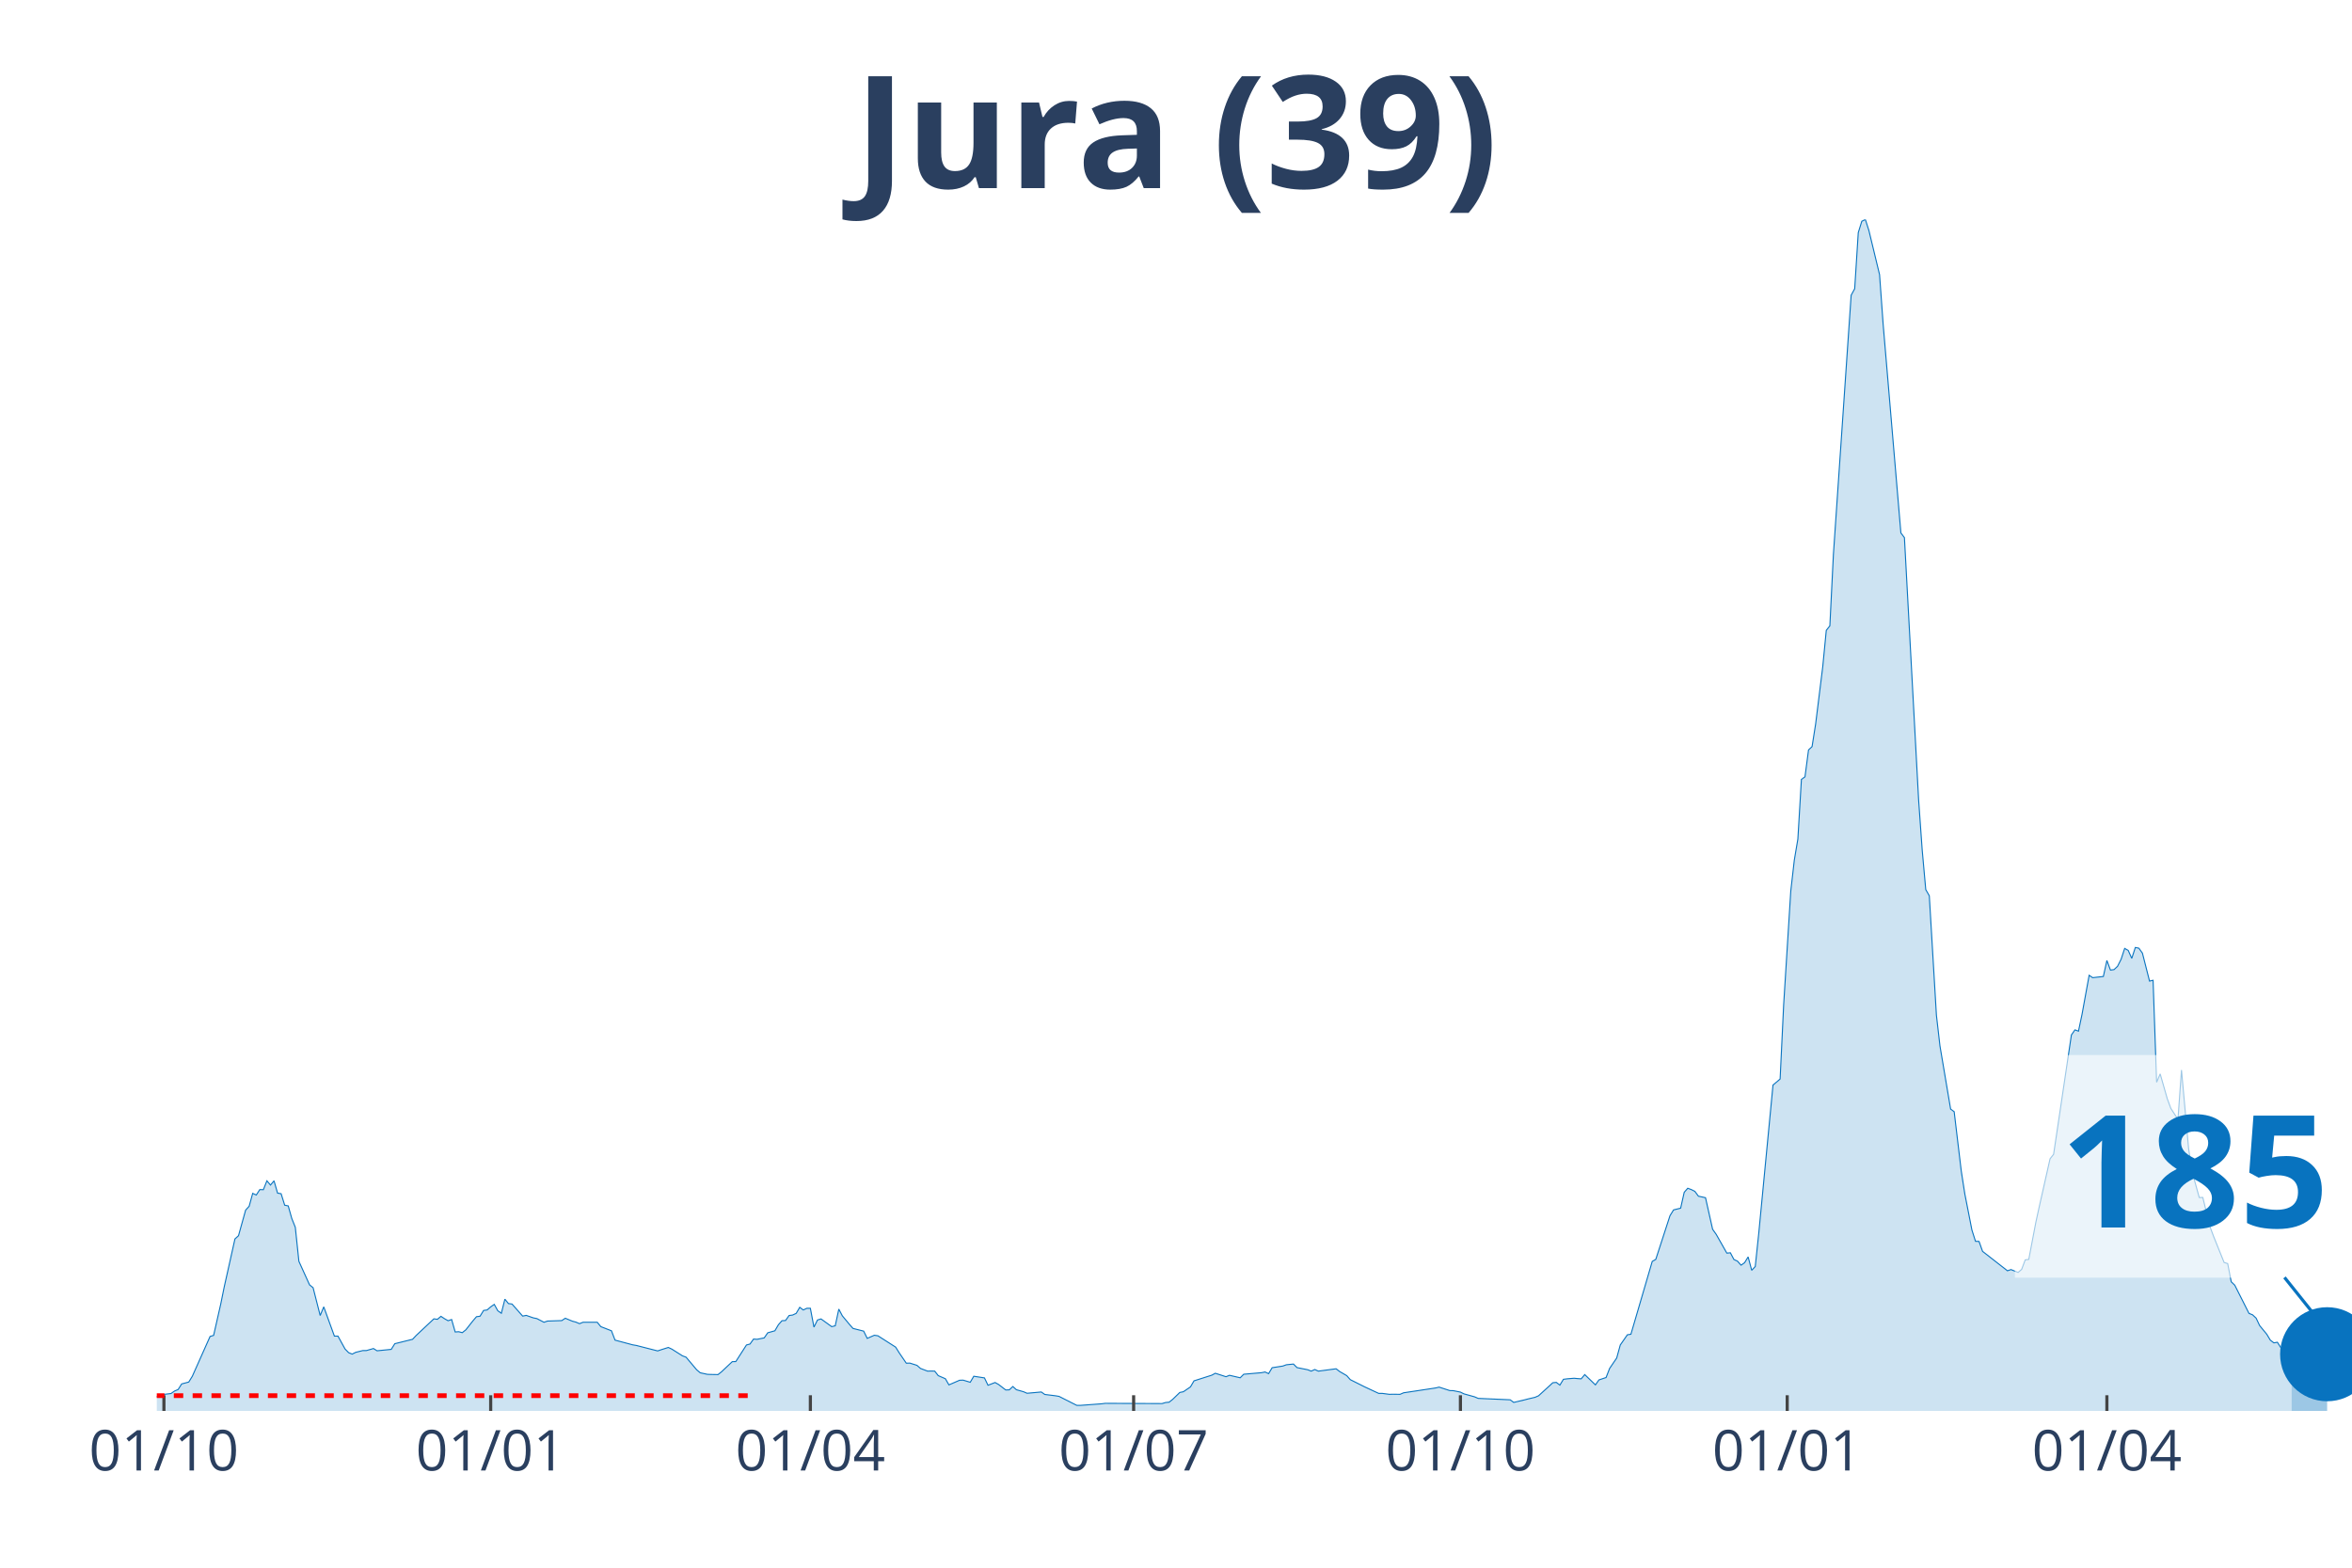
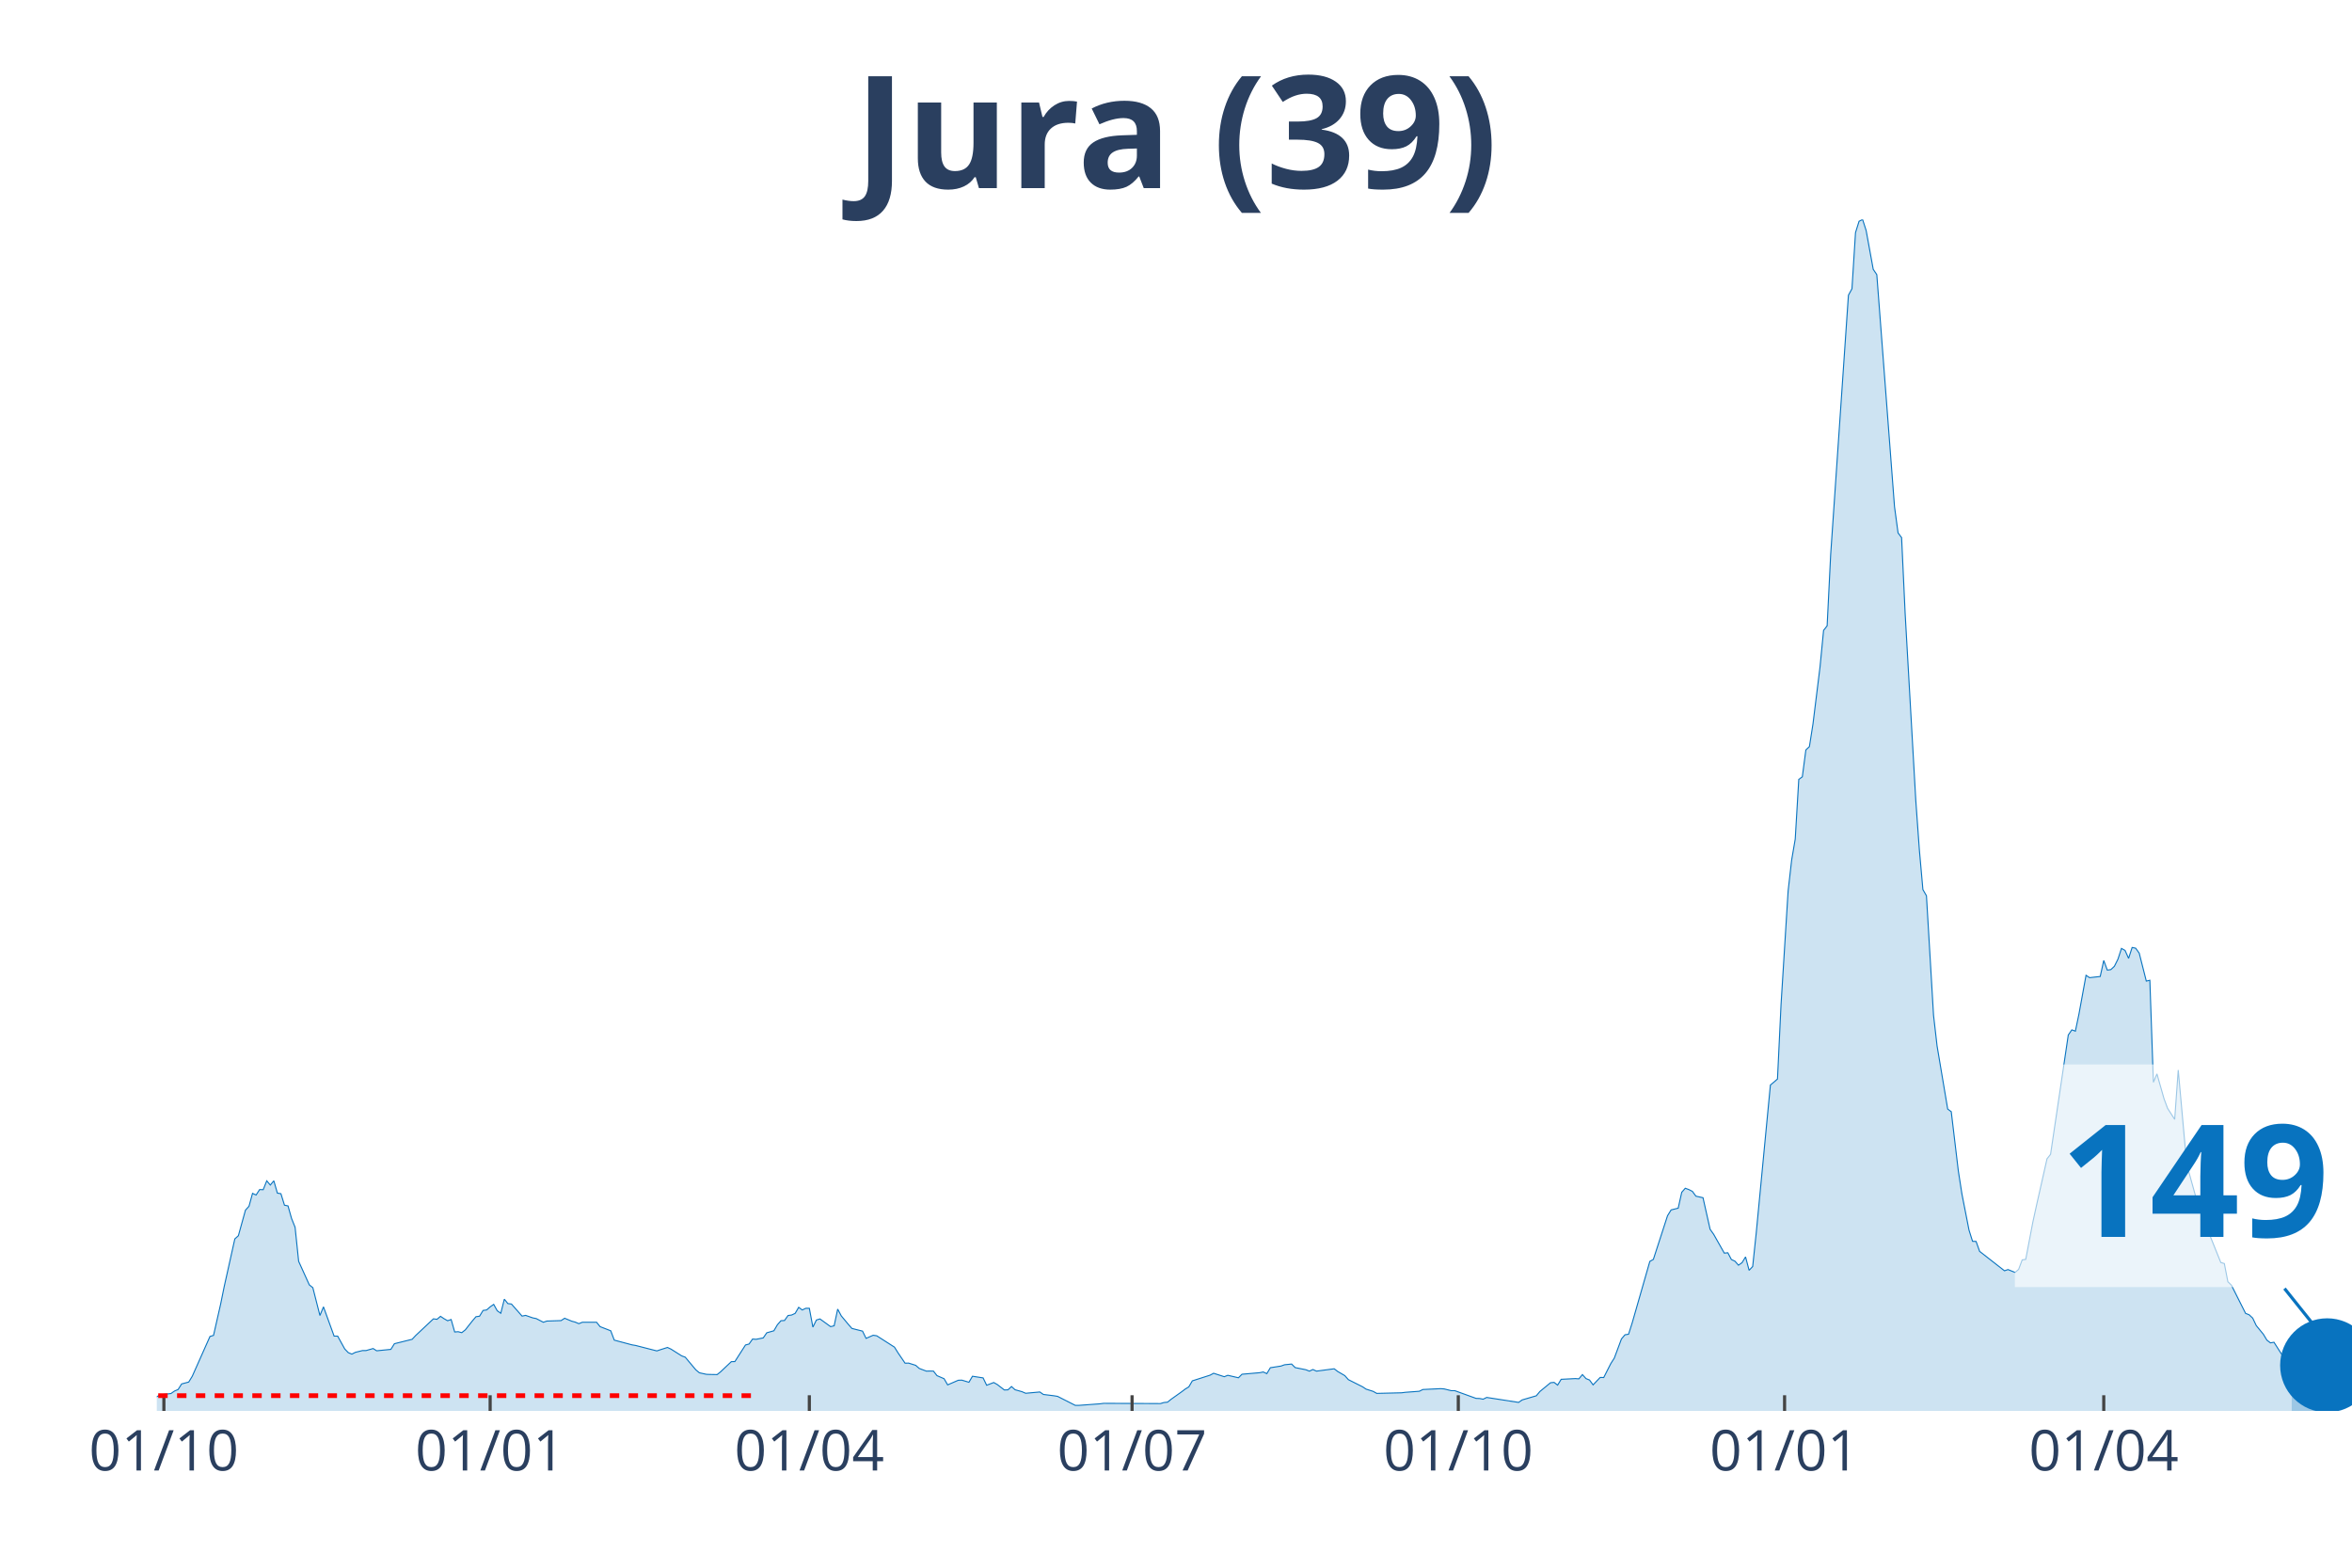
<svg xmlns="http://www.w3.org/2000/svg" class="main-svg" width="1125" height="750" style="" viewBox="0 0 750 500">
  <rect x="0" y="0" width="750" height="500" style="fill: rgb(0, 0, 0); fill-opacity: 0;" />
-   <defs id="defs-bd6947">
+   <defs id="defs-961038">
    <g class="clips">
-       <clipPath id="clipbd6947xyplot" class="plotclip">
+       <clipPath id="clip961038xyplot" class="plotclip">
        <rect width="700" height="380" />
      </clipPath>
-       <clipPath class="axesclip" id="clipbd6947x">
+       <clipPath class="axesclip" id="clip961038x">
        <rect x="50" y="0" width="700" height="500" />
      </clipPath>
-       <clipPath class="axesclip" id="clipbd6947y">
+       <clipPath class="axesclip" id="clip961038y">
        <rect x="0" y="70" width="750" height="380" />
      </clipPath>
-       <clipPath class="axesclip" id="clipbd6947xy">
+       <clipPath class="axesclip" id="clip961038xy">
        <rect x="50" y="70" width="700" height="380" />
      </clipPath>
    </g>
    <g class="gradients" />
  </defs>
  <g class="bglayer">
    <rect class="bg" x="50" y="70" width="700" height="380" style="fill: rgb(0, 0, 0); fill-opacity: 0; stroke-width: 0;" />
  </g>
  <g class="layer-below">
    <g class="imagelayer" />
    <g class="shapelayer" />
  </g>
  <g class="cartesianlayer">
    <g class="subplot xy">
      <g class="layer-subplot">
        <g class="shapelayer" />
        <g class="imagelayer" />
      </g>
      <g class="gridlayer">
        <g class="x">
-           <path class="xgrid crisp" transform="translate(52.27,0)" d="M0,70v380" style="stroke: rgb(255, 255, 255); stroke-opacity: 1; stroke-width: 1px;" />
-           <path class="xgrid crisp" transform="translate(156.47,0)" d="M0,70v380" style="stroke: rgb(255, 255, 255); stroke-opacity: 1; stroke-width: 1px;" />
-           <path class="xgrid crisp" transform="translate(258.41,0)" d="M0,70v380" style="stroke: rgb(255, 255, 255); stroke-opacity: 1; stroke-width: 1px;" />
-           <path class="xgrid crisp" transform="translate(361.49,0)" d="M0,70v380" style="stroke: rgb(255, 255, 255); stroke-opacity: 1; stroke-width: 1px;" />
-           <path class="xgrid crisp" transform="translate(465.7,0)" d="M0,70v380" style="stroke: rgb(255, 255, 255); stroke-opacity: 1; stroke-width: 1px;" />
-           <path class="xgrid crisp" transform="translate(569.9,0)" d="M0,70v380" style="stroke: rgb(255, 255, 255); stroke-opacity: 1; stroke-width: 1px;" />
-           <path class="xgrid crisp" transform="translate(671.84,0)" d="M0,70v380" style="stroke: rgb(255, 255, 255); stroke-opacity: 1; stroke-width: 1px;" />
+           <path class="xgrid crisp" transform="translate(52.26,0)" d="M0,70v380" style="stroke: rgb(255, 255, 255); stroke-opacity: 1; stroke-width: 1px;" />
+           <path class="xgrid crisp" transform="translate(156.3,0)" d="M0,70v380" style="stroke: rgb(255, 255, 255); stroke-opacity: 1; stroke-width: 1px;" />
+           <path class="xgrid crisp" transform="translate(258.08,0)" d="M0,70v380" style="stroke: rgb(255, 255, 255); stroke-opacity: 1; stroke-width: 1px;" />
+           <path class="xgrid crisp" transform="translate(360.99,0)" d="M0,70v380" style="stroke: rgb(255, 255, 255); stroke-opacity: 1; stroke-width: 1px;" />
+           <path class="xgrid crisp" transform="translate(465.02,0)" d="M0,70v380" style="stroke: rgb(255, 255, 255); stroke-opacity: 1; stroke-width: 1px;" />
+           <path class="xgrid crisp" transform="translate(569.06,0)" d="M0,70v380" style="stroke: rgb(255, 255, 255); stroke-opacity: 1; stroke-width: 1px;" />
+           <path class="xgrid crisp" transform="translate(670.84,0)" d="M0,70v380" style="stroke: rgb(255, 255, 255); stroke-opacity: 1; stroke-width: 1px;" />
        </g>
        <g class="y" />
      </g>
      <g class="zerolinelayer" />
      <path class="xlines-below" />
      <path class="ylines-below" />
      <g class="overlines-below" />
      <g class="xaxislayer-below" />
      <g class="yaxislayer-below" />
      <g class="overaxes-below" />
-       <g class="plot" transform="translate(50, 70)" clip-path="url('#clipbd6947xyplot')">
+       <g class="plot" transform="translate(50, 70)" clip-path="url('#clip961038xyplot')">
        <g class="scatterlayer mlayer">
-           <g class="trace scatter traceecaad9" style="stroke-miterlimit: 2;">
+           <g class="trace scatter trace0b1c28" style="stroke-miterlimit: 2;">
            <g class="fills">
              <g>
-                 <path class="js-fill" d="M680.74,380L-154.05,380L-154.05,379.7L-126.86,379.85L-125.73,379.85L-43.04,378.79L-41.91,378.64L-10.19,376.11L-9.06,375.73L-4.53,375.36L-3.4,375.54L0,375.47L1.13,374.87L4.53,374.45L5.66,373.66L6.8,373.17L7.93,371.39L10.19,370.79L11.33,368.94L16.99,356.25L18.12,355.91L20.39,345.91L21.52,340.36L24.92,325.14L26.05,324.12L28.32,315.97L29.45,314.72L30.58,310.61L31.72,311.14L32.85,309.4L33.98,309.44L35.11,306.61L36.25,307.96L37.38,306.61L38.51,310.53L39.64,310.72L40.78,314.38L41.91,314.61L43.04,318.61L44.17,321.44L45.31,332.28L48.71,339.79L49.84,340.7L52.1,349.57L53.24,346.81L56.63,356.14L57.77,356.14L60.03,360.25L61.17,361.42L62.3,361.88L63.43,361.31L65.7,360.75L66.83,360.75L69.09,360.1L70.23,360.82L74.76,360.37L75.89,358.56L81.55,357.16L82.69,355.95L88.35,350.63L89.48,350.78L90.61,349.83L91.75,350.59L92.88,351.23L94.01,350.85L95.15,354.82L96.28,354.74L97.41,355.04L98.54,354.14L100.81,351.27L101.94,349.95L103.07,349.8L104.21,347.95L105.34,347.8L106.47,346.81L107.61,346.02L108.74,348.06L109.87,348.85L111,344.36L112.14,345.76L113.27,345.91L116.67,349.76L117.8,349.53L120.06,350.32L121.2,350.55L123.46,351.72L124.6,351.34L129.13,351.19L130.26,350.44L132.52,351.38L133.66,351.68L134.79,352.17L135.92,351.72L140.45,351.72L141.59,353.12L144.98,354.44L146.12,357.42L151.78,358.93L152.91,359.12L159.71,360.86L160.84,360.48L163.11,359.76L164.24,360.29L167.64,362.44L168.77,362.86L172.17,366.9L173.3,367.84L175.57,368.33L176.7,368.37L178.96,368.41L180.1,367.5L183.5,364.29L184.63,364.26L188.03,358.97L189.16,358.67L190.29,357.08L191.42,357.16L193.69,356.71L194.82,355.08L197.09,354.44L198.22,352.51L199.35,351.23L200.49,351.16L201.62,349.57L202.75,349.42L203.88,348.89L205.02,346.96L206.15,347.8L207.28,347.27L208.41,347.27L209.55,353.27L210.68,351L211.81,350.66L215.21,353.12L216.34,352.85L217.48,347.53L218.61,349.68L220.87,352.4L222.01,353.69L225.4,354.55L226.54,356.86L228.8,355.87L229.94,356.03L235.6,359.65L236.73,361.46L239,364.78L240.13,364.75L242.39,365.46L243.53,366.45L245.79,367.31L246.93,367.28L248.06,367.31L249.19,368.75L251.46,369.73L252.59,371.69L255.99,370.22L257.12,370.18L259.39,370.86L260.52,368.94L263.92,369.47L265.05,371.81L267.31,370.94L268.45,371.58L270.71,373.32L271.84,373.28L272.98,372.22L274.11,373.24L276.38,373.88L277.51,374.37L282.04,373.96L283.17,374.75L286.57,375.17L287.7,375.36L293.37,378.23L294.5,378.23L301.29,377.73L302.43,377.58L320.55,377.66L321.68,377.32L322.82,377.21L323.95,376.3L326.21,374.11L327.35,373.88L329.61,372.34L330.74,370.41L336.41,368.6L337.54,367.99L340.94,369.09L342.07,368.64L345.47,369.43L346.6,368.3L352.27,367.81L353.4,367.58L354.53,368.11L355.66,366.22L359.06,365.69L360.19,365.28L362.46,365.05L363.59,366.18L366.99,366.86L368.12,367.31L369.26,366.79L370.39,367.31L376.05,366.56L377.18,367.43L379.45,368.75L380.58,370.03L383.98,371.73L385.11,372.3L389.64,374.41L390.78,374.41L393.04,374.71L394.17,374.68L396.44,374.71L397.57,374.22L407.77,372.68L408.9,372.41L412.3,373.51L413.43,373.54L415.7,374L416.83,374.56L420.23,375.51L421.36,376L431.55,376.45L432.69,377.28L436.08,376.49L437.22,376.19L439.48,375.66L440.61,375.17L444.01,372.07L445.15,371.01L446.28,370.9L447.41,371.77L448.54,369.92L449.68,369.77L451.94,369.58L453.07,369.69L454.21,369.77L455.34,368.41L458.74,371.69L459.87,370.11L462.14,369.35L463.27,366.45L465.53,363.12L466.67,358.97L468.93,355.72L470.06,355.54L476.86,332.32L477.99,331.67L482.52,317.74L483.66,315.89L485.92,315.33L487.06,310.27L488.19,308.98L489.32,309.4L490.45,309.97L491.59,311.51L493.85,312L494.98,317.03L496.12,322.08L497.25,323.67L500.65,329.67L501.78,329.56L502.91,331.71L504.05,332.24L505.18,333.52L506.31,332.73L507.44,330.88L508.58,335.15L509.71,333.94L510.84,323.25L515.37,276.06L516.5,275.12L517.64,274.14L518.77,250.46L521.04,214.18L522.17,204.29L523.3,197.61L524.43,178.58L525.57,177.75L526.7,169.18L527.83,168.12L528.96,160.95L531.23,142.67L532.36,131.05L533.5,129.61L534.63,106.88L540.29,24.16L541.42,22.09L542.56,4.19L543.69,0.57L544.82,0L545.95,3.51L549.35,17.59L550.49,33.38L556.15,99.97L557.28,101.48L561.81,185.22L562.94,201.04L564.08,213.73L565.21,215.69L567.48,253.79L568.61,263.6L572.01,283.73L573.14,284.56L575.4,303.47L576.54,310.8L578.8,322.31L579.94,325.9L581.07,325.94L582.2,329.11L590.13,335.3L591.26,334.92L593.53,335.83L594.66,334.85L595.79,331.83L596.93,331.67L599.19,319.82L600.32,314.65L603.72,299.58L604.85,298.15L610.52,260.09L611.65,258.47L612.78,258.88L613.92,253.48L616.18,241.06L617.31,241.82L620.71,241.44L621.84,236.34L622.98,239.4L624.11,239.25L625.24,238.19L626.38,235.93L627.51,232.49L628.64,233.13L629.77,235.66L630.91,232.19L632.04,232.42L633.17,234L635.44,242.91L636.57,242.65L637.7,275.19L638.83,272.51L641.1,280.44L642.23,283.5L644.5,287.01L645.63,271.27L647.9,296.34L649.03,303.81L651.29,311.93L652.43,311.93L654.69,321.18L655.83,324.24L659.22,332.66L660.36,333L661.49,338.81L662.62,339.9L667.15,348.89L668.28,349.34L669.42,350.4L670.55,352.78L672.82,355.54L673.95,357.42L675.08,358.29L676.21,358.1L680.74,365.2" style="fill: rgb(8, 115, 191); fill-opacity: 0.2; stroke-width: 0;" />
+                 <path class="js-fill" d="M680.78,380L-153.8,380L-153.8,379.7L-126.66,379.85L-125.53,379.85L-42.97,378.79L-41.84,378.64L-10.18,376.11L-9.05,375.73L-4.52,375.36L-3.39,375.54L0,375.47L1.13,374.87L4.52,374.45L5.65,373.66L6.79,373.17L7.92,371.39L10.18,370.79L11.31,368.94L16.96,356.25L18.09,355.91L20.36,345.91L21.49,340.36L24.88,325.14L26.01,324.12L28.27,315.97L29.4,314.72L30.53,310.61L31.66,311.14L32.79,309.4L33.93,309.44L35.06,306.61L36.19,307.96L37.32,306.61L38.45,310.53L39.58,310.72L40.71,314.38L41.84,314.61L42.97,318.61L44.1,321.44L45.23,332.28L48.63,339.79L49.76,340.7L52.02,349.57L53.15,346.81L56.54,356.14L57.67,356.14L59.94,360.25L61.07,361.42L62.2,361.88L63.33,361.31L65.59,360.75L66.72,360.75L68.98,360.1L70.11,360.82L74.64,360.37L75.77,358.56L81.42,357.16L82.55,355.95L88.21,350.63L89.34,350.78L90.47,349.83L91.6,350.59L92.73,351.23L93.86,350.85L94.99,354.82L96.12,354.74L97.25,355.04L98.38,354.14L100.65,351.27L101.78,349.95L102.91,349.8L104.04,347.95L105.17,347.8L106.3,346.81L107.43,346.02L108.56,348.06L109.69,348.85L110.82,344.36L111.95,345.76L113.09,345.91L116.48,349.76L117.61,349.53L119.87,350.32L121,350.55L123.26,351.72L124.39,351.34L128.92,351.19L130.05,350.44L132.31,351.38L133.44,351.68L134.57,352.17L135.7,351.72L140.23,351.72L141.36,353.12L144.75,354.44L145.88,357.42L151.53,358.93L152.67,359.12L159.45,360.86L160.58,360.48L162.84,359.76L163.97,360.29L167.37,362.44L168.5,362.86L171.89,366.9L173.02,367.84L175.28,368.33L176.41,368.37L178.68,368.41L179.81,367.5L183.2,364.29L184.33,364.26L187.72,358.97L188.85,358.67L189.98,357.08L191.11,357.16L193.38,356.71L194.51,355.08L196.77,354.44L197.9,352.51L199.03,351.23L200.16,351.16L201.29,349.57L202.42,349.42L203.55,348.89L204.68,346.96L205.82,347.8L206.95,347.27L208.08,347.27L209.21,353.27L210.34,351L211.47,350.66L214.86,353.12L215.99,352.85L217.12,347.53L218.26,349.68L220.52,352.4L221.65,353.69L225.04,354.55L226.17,356.86L228.43,355.87L229.56,356.03L235.22,359.65L236.35,361.46L238.61,364.78L239.74,364.75L242,365.46L243.13,366.45L245.4,367.31L246.53,367.28L247.66,367.31L248.79,368.75L251.05,369.73L252.18,371.69L255.57,370.22L256.7,370.18L258.97,370.86L260.1,368.94L263.49,369.47L264.62,371.81L266.88,370.94L268.01,371.58L270.27,373.32L271.41,373.28L272.54,372.22L273.67,373.24L275.93,373.88L277.06,374.37L281.58,373.96L282.71,374.75L286.11,375.17L287.24,375.36L292.89,378.23L294.02,378.23L300.81,377.73L301.94,377.58L320.03,377.66L321.16,377.32L322.29,377.21L323.42,376.3L326.82,373.88L327.95,373.02L329.08,372.34L330.21,370.41L335.86,368.6L337,367.99L340.39,369.09L341.52,368.64L344.91,369.43L346.04,368.3L351.7,367.81L352.83,367.58L353.96,368.11L355.09,366.22L358.48,365.69L359.61,365.28L361.87,365.05L363,366.18L366.4,366.86L367.53,367.31L368.66,366.79L369.79,367.31L375.44,366.56L376.58,367.43L378.84,368.75L379.97,370.03L384.49,372.3L385.62,373.05L387.88,373.77L389.01,374.41L396.93,374.22L398.06,374.07L402.58,373.73L403.72,373.17L409.37,372.9L410.5,372.98L412.76,373.54L413.89,373.54L420.68,376L421.81,376.04L422.94,376.26L424.07,375.7L434.25,377.28L435.38,376.49L439.9,375.17L441.03,373.81L444.43,371.01L445.56,370.9L446.69,371.77L447.82,369.92L452.34,369.69L453.47,369.77L454.6,368.41L455.74,369.69L456.87,370.15L458,371.69L460.26,369.32L461.39,369.35L463.65,364.9L464.78,363.12L467.04,357.05L468.17,355.72L469.31,355.54L470.44,352.02L476.09,332.32L477.22,331.67L481.74,317.74L482.88,315.89L485.14,315.33L486.27,310.27L487.4,308.98L488.53,309.4L489.66,309.97L490.79,311.51L493.05,312L494.18,317.03L495.32,322.08L496.45,323.67L499.84,329.67L500.97,329.56L502.1,331.71L503.23,332.24L504.36,333.52L505.49,332.73L506.62,330.88L507.75,335.15L508.89,333.94L510.02,323.25L514.54,276.06L515.67,275.12L516.8,274.14L517.93,250.46L520.19,214.18L521.32,204.29L522.46,197.61L523.59,178.58L524.72,177.75L525.85,169.18L526.98,168.12L528.11,160.95L530.37,142.67L531.5,131.05L532.63,129.61L533.76,106.88L539.42,24.16L540.55,22.09L541.68,4.19L542.81,0.57L543.94,0L545.07,3.51L547.33,15.89L548.47,17.59L554.12,91.63L555.25,99.97L556.38,101.48L557.51,125.72L560.9,185.22L562.04,201.04L563.17,213.73L564.3,215.69L566.56,253.79L567.69,263.6L571.08,283.73L572.21,284.56L574.47,303.47L575.61,310.8L577.87,322.31L579,325.9L580.13,325.94L581.26,329.11L589.18,335.3L590.31,334.92L592.57,335.83L593.7,334.85L594.83,331.83L595.96,331.67L598.22,319.82L599.35,314.65L602.75,299.58L603.88,298.15L609.53,260.09L610.66,258.47L611.79,258.88L612.92,253.48L615.19,241.06L616.32,241.82L619.71,241.44L620.84,236.34L621.97,239.4L623.1,239.25L624.23,238.19L625.36,235.93L626.49,232.49L627.63,233.13L628.76,235.66L629.89,232.19L631.02,232.42L632.15,234L634.41,242.91L635.54,242.65L636.67,275.19L637.8,272.51L640.06,280.44L641.2,283.5L643.46,287.01L644.59,271.27L646.85,296.34L647.98,303.81L650.24,311.93L651.37,311.93L653.63,321.18L654.77,324.24L658.16,332.66L659.29,333L660.42,338.81L661.55,339.9L666.07,348.89L667.21,349.34L668.34,350.4L669.47,352.78L671.73,355.54L672.86,357.42L673.99,358.29L675.12,358.1L679.64,365.2L680.78,365.5" style="fill: rgb(8, 115, 191); fill-opacity: 0.2; stroke-width: 0;" />
              </g>
            </g>
            <g class="errorbars" />
            <g class="lines">
-               <path class="js-line" d="M-154.05,379.7L-126.86,379.85L-125.73,379.85L-43.04,378.79L-41.91,378.64L-10.19,376.11L-9.06,375.73L-4.53,375.36L-3.4,375.54L0,375.47L1.13,374.87L4.53,374.45L5.66,373.66L6.8,373.17L7.93,371.39L10.19,370.79L11.33,368.94L16.99,356.25L18.12,355.91L20.39,345.91L21.52,340.36L24.92,325.14L26.05,324.12L28.32,315.97L29.45,314.72L30.58,310.61L31.72,311.14L32.85,309.4L33.98,309.44L35.11,306.61L36.25,307.96L37.38,306.61L38.51,310.53L39.64,310.72L40.78,314.38L41.91,314.61L43.04,318.61L44.17,321.44L45.31,332.28L48.71,339.79L49.84,340.7L52.1,349.57L53.24,346.81L56.63,356.14L57.77,356.14L60.03,360.25L61.17,361.42L62.3,361.88L63.43,361.31L65.7,360.75L66.83,360.75L69.09,360.1L70.23,360.82L74.76,360.37L75.89,358.56L81.55,357.16L82.69,355.95L88.35,350.63L89.48,350.78L90.61,349.83L91.75,350.59L92.88,351.23L94.01,350.85L95.15,354.82L96.28,354.74L97.41,355.04L98.54,354.14L100.81,351.27L101.94,349.95L103.07,349.8L104.21,347.95L105.34,347.8L106.47,346.81L107.61,346.02L108.74,348.06L109.87,348.85L111,344.36L112.14,345.76L113.27,345.91L116.67,349.76L117.8,349.53L120.06,350.32L121.2,350.55L123.46,351.72L124.6,351.34L129.13,351.19L130.26,350.44L132.52,351.38L133.66,351.68L134.79,352.17L135.92,351.72L140.45,351.72L141.59,353.12L144.98,354.44L146.12,357.42L151.78,358.93L152.91,359.12L159.71,360.86L160.84,360.48L163.11,359.76L164.24,360.29L167.64,362.44L168.77,362.86L172.17,366.9L173.3,367.84L175.57,368.33L176.7,368.37L178.96,368.41L180.1,367.5L183.5,364.29L184.63,364.26L188.03,358.97L189.16,358.67L190.29,357.08L191.42,357.16L193.69,356.71L194.82,355.08L197.09,354.44L198.22,352.51L199.35,351.23L200.49,351.16L201.62,349.57L202.75,349.42L203.88,348.89L205.02,346.96L206.15,347.8L207.28,347.27L208.41,347.27L209.55,353.27L210.68,351L211.81,350.66L215.21,353.12L216.34,352.85L217.48,347.53L218.61,349.68L220.87,352.4L222.01,353.69L225.4,354.55L226.54,356.86L228.8,355.87L229.94,356.03L235.6,359.65L236.73,361.46L239,364.78L240.13,364.75L242.39,365.46L243.53,366.45L245.79,367.31L246.93,367.28L248.06,367.31L249.19,368.75L251.46,369.73L252.59,371.69L255.99,370.22L257.12,370.18L259.39,370.86L260.52,368.94L263.92,369.47L265.05,371.81L267.31,370.94L268.45,371.58L270.71,373.32L271.84,373.28L272.98,372.22L274.11,373.24L276.38,373.88L277.51,374.37L282.04,373.96L283.17,374.75L286.57,375.17L287.7,375.36L293.37,378.23L294.5,378.23L301.29,377.73L302.43,377.58L320.55,377.66L321.68,377.32L322.82,377.21L323.95,376.3L326.21,374.11L327.35,373.88L329.61,372.34L330.74,370.41L336.41,368.6L337.54,367.99L340.94,369.09L342.07,368.64L345.47,369.43L346.6,368.3L352.27,367.81L353.4,367.58L354.53,368.11L355.66,366.22L359.06,365.69L360.19,365.28L362.46,365.05L363.59,366.18L366.99,366.86L368.12,367.31L369.26,366.79L370.39,367.31L376.05,366.56L377.18,367.43L379.45,368.75L380.58,370.03L383.98,371.73L385.11,372.3L389.64,374.41L390.78,374.41L393.04,374.71L394.17,374.68L396.44,374.71L397.57,374.22L407.77,372.68L408.9,372.41L412.3,373.51L413.43,373.54L415.7,374L416.83,374.56L420.23,375.51L421.36,376L431.55,376.45L432.69,377.28L436.08,376.49L437.22,376.19L439.48,375.66L440.61,375.17L444.01,372.07L445.15,371.01L446.28,370.9L447.41,371.77L448.54,369.92L449.68,369.77L451.94,369.58L453.07,369.69L454.21,369.77L455.34,368.41L458.74,371.69L459.87,370.11L462.14,369.35L463.27,366.45L465.53,363.12L466.67,358.97L468.93,355.72L470.06,355.54L476.86,332.32L477.99,331.67L482.52,317.74L483.66,315.89L485.92,315.33L487.06,310.27L488.19,308.98L489.32,309.4L490.45,309.97L491.59,311.51L493.85,312L494.98,317.03L496.12,322.08L497.25,323.67L500.65,329.67L501.78,329.56L502.91,331.71L504.05,332.24L505.18,333.52L506.31,332.73L507.44,330.88L508.58,335.15L509.71,333.94L510.84,323.25L515.37,276.06L516.5,275.12L517.64,274.14L518.77,250.46L521.04,214.18L522.17,204.29L523.3,197.61L524.43,178.58L525.57,177.75L526.7,169.18L527.83,168.12L528.96,160.95L531.23,142.67L532.36,131.05L533.5,129.61L534.63,106.88L540.29,24.16L541.42,22.09L542.56,4.19L543.69,0.57L544.82,0L545.95,3.51L549.35,17.59L550.49,33.38L556.15,99.97L557.28,101.48L561.81,185.22L562.94,201.04L564.08,213.73L565.21,215.69L567.48,253.79L568.61,263.6L572.01,283.73L573.14,284.56L575.4,303.47L576.54,310.8L578.8,322.31L579.94,325.9L581.07,325.94L582.2,329.11L590.13,335.3L591.26,334.92L593.53,335.83L594.66,334.85L595.79,331.83L596.93,331.67L599.19,319.82L600.32,314.65L603.72,299.58L604.85,298.15L610.52,260.09L611.65,258.47L612.78,258.88L613.92,253.48L616.18,241.06L617.31,241.82L620.71,241.44L621.84,236.34L622.98,239.4L624.11,239.25L625.24,238.19L626.38,235.93L627.51,232.49L628.64,233.13L629.77,235.66L630.91,232.19L632.04,232.42L633.17,234L635.44,242.91L636.57,242.65L637.7,275.19L638.83,272.51L641.1,280.44L642.23,283.5L644.5,287.01L645.63,271.27L647.9,296.34L649.03,303.81L651.29,311.93L652.43,311.93L654.69,321.18L655.83,324.24L659.22,332.66L660.36,333L661.49,338.81L662.62,339.9L667.15,348.89L668.28,349.34L669.42,350.4L670.55,352.78L672.82,355.54L673.95,357.42L675.08,358.29L676.21,358.1L680.74,365.2" style="vector-effect: non-scaling-stroke; fill: none; stroke: rgb(8, 115, 191); stroke-opacity: 1; stroke-width: 0.5px; opacity: 1;" />
+               <path class="js-line" d="M-153.8,379.7L-126.66,379.85L-125.53,379.85L-42.97,378.79L-41.84,378.64L-10.18,376.11L-9.05,375.73L-4.52,375.36L-3.39,375.54L0,375.47L1.13,374.87L4.52,374.45L5.65,373.66L6.79,373.17L7.92,371.39L10.18,370.79L11.31,368.94L16.96,356.25L18.09,355.91L20.36,345.91L21.49,340.36L24.88,325.14L26.01,324.12L28.27,315.97L29.4,314.72L30.53,310.61L31.66,311.14L32.79,309.4L33.93,309.44L35.06,306.61L36.19,307.96L37.32,306.61L38.45,310.53L39.58,310.72L40.71,314.38L41.84,314.61L42.97,318.61L44.1,321.44L45.23,332.28L48.63,339.79L49.76,340.7L52.02,349.57L53.15,346.81L56.54,356.14L57.67,356.14L59.94,360.25L61.07,361.42L62.2,361.88L63.33,361.31L65.59,360.75L66.72,360.75L68.98,360.1L70.11,360.82L74.64,360.37L75.77,358.56L81.42,357.16L82.55,355.95L88.21,350.63L89.34,350.78L90.47,349.83L91.6,350.59L92.73,351.23L93.86,350.85L94.99,354.82L96.12,354.74L97.25,355.04L98.38,354.14L100.65,351.27L101.78,349.95L102.91,349.8L104.04,347.95L105.17,347.8L106.3,346.81L107.43,346.02L108.56,348.06L109.69,348.85L110.82,344.36L111.95,345.76L113.09,345.91L116.48,349.76L117.61,349.53L119.87,350.32L121,350.55L123.26,351.72L124.39,351.34L128.92,351.19L130.05,350.44L132.31,351.38L133.44,351.68L134.57,352.17L135.7,351.72L140.23,351.72L141.36,353.12L144.75,354.44L145.88,357.42L151.53,358.93L152.67,359.12L159.45,360.86L160.58,360.48L162.84,359.76L163.97,360.29L167.37,362.44L168.5,362.86L171.89,366.9L173.02,367.84L175.28,368.33L176.41,368.37L178.68,368.41L179.81,367.5L183.2,364.29L184.33,364.26L187.72,358.97L188.85,358.67L189.98,357.08L191.11,357.16L193.38,356.71L194.51,355.08L196.77,354.44L197.9,352.51L199.03,351.23L200.16,351.16L201.29,349.57L202.42,349.42L203.55,348.89L204.68,346.96L205.82,347.8L206.95,347.27L208.08,347.27L209.21,353.27L210.34,351L211.47,350.66L214.86,353.12L215.99,352.85L217.12,347.53L218.26,349.68L220.52,352.4L221.65,353.69L225.04,354.55L226.17,356.86L228.43,355.87L229.56,356.03L235.22,359.65L236.35,361.46L238.61,364.78L239.74,364.75L242,365.46L243.13,366.45L245.4,367.31L246.53,367.28L247.66,367.31L248.79,368.75L251.05,369.73L252.18,371.69L255.57,370.22L256.7,370.18L258.97,370.86L260.1,368.94L263.49,369.47L264.62,371.81L266.88,370.94L268.01,371.58L270.27,373.32L271.41,373.28L272.54,372.22L273.67,373.24L275.93,373.88L277.06,374.37L281.58,373.96L282.71,374.75L286.11,375.17L287.24,375.36L292.89,378.23L294.02,378.23L300.81,377.73L301.94,377.58L320.03,377.66L321.16,377.32L322.29,377.21L323.42,376.3L326.82,373.88L327.95,373.02L329.08,372.34L330.21,370.41L335.86,368.6L337,367.99L340.39,369.09L341.52,368.64L344.91,369.43L346.04,368.3L351.7,367.81L352.83,367.58L353.96,368.11L355.09,366.22L358.48,365.69L359.61,365.28L361.87,365.05L363,366.18L366.4,366.86L367.53,367.31L368.66,366.79L369.79,367.31L375.44,366.56L376.58,367.43L378.84,368.75L379.97,370.03L384.49,372.3L385.62,373.05L387.88,373.77L389.01,374.41L396.93,374.22L398.06,374.07L402.58,373.73L403.72,373.17L409.37,372.9L410.5,372.98L412.76,373.54L413.89,373.54L420.68,376L421.81,376.04L422.94,376.26L424.07,375.7L434.25,377.28L435.38,376.49L439.9,375.17L441.03,373.81L444.43,371.01L445.56,370.9L446.69,371.77L447.82,369.92L452.34,369.69L453.47,369.77L454.6,368.41L455.74,369.69L456.87,370.15L458,371.69L460.26,369.32L461.39,369.35L463.65,364.9L464.78,363.12L467.04,357.05L468.17,355.72L469.31,355.54L470.44,352.02L476.09,332.32L477.22,331.67L481.74,317.74L482.88,315.89L485.14,315.33L486.27,310.27L487.4,308.98L488.53,309.4L489.66,309.97L490.79,311.51L493.05,312L494.18,317.03L495.32,322.08L496.45,323.67L499.84,329.67L500.97,329.56L502.1,331.71L503.23,332.24L504.36,333.52L505.49,332.73L506.62,330.88L507.75,335.15L508.89,333.94L510.02,323.25L514.54,276.06L515.67,275.12L516.8,274.14L517.93,250.46L520.19,214.18L521.32,204.29L522.46,197.61L523.59,178.58L524.72,177.75L525.85,169.18L526.98,168.12L528.11,160.95L530.37,142.67L531.5,131.05L532.63,129.61L533.76,106.88L539.42,24.16L540.55,22.09L541.68,4.19L542.81,0.57L543.94,0L545.07,3.51L547.33,15.89L548.47,17.59L554.12,91.63L555.25,99.97L556.38,101.48L557.51,125.72L560.9,185.22L562.04,201.04L563.17,213.73L564.3,215.69L566.56,253.79L567.69,263.6L571.08,283.73L572.21,284.56L574.47,303.47L575.61,310.8L577.87,322.31L579,325.9L580.13,325.94L581.26,329.11L589.18,335.3L590.31,334.92L592.57,335.83L593.7,334.85L594.83,331.83L595.96,331.67L598.22,319.82L599.35,314.65L602.75,299.58L603.88,298.15L609.53,260.09L610.66,258.47L611.79,258.88L612.92,253.48L615.19,241.06L616.32,241.82L619.71,241.44L620.84,236.34L621.97,239.4L623.1,239.25L624.23,238.19L625.36,235.93L626.49,232.49L627.63,233.13L628.76,235.66L629.89,232.19L631.02,232.42L632.15,234L634.41,242.91L635.54,242.65L636.67,275.19L637.8,272.51L640.06,280.44L641.2,283.5L643.46,287.01L644.59,271.27L646.85,296.34L647.98,303.81L650.24,311.93L651.37,311.93L653.63,321.18L654.77,324.24L658.16,332.66L659.29,333L660.42,338.81L661.55,339.9L666.07,348.89L667.21,349.34L668.34,350.4L669.47,352.78L671.73,355.54L672.86,357.42L673.99,358.29L675.12,358.1L679.64,365.2L680.78,365.5" style="vector-effect: non-scaling-stroke; fill: none; stroke: rgb(8, 115, 191); stroke-opacity: 1; stroke-width: 0.5px; opacity: 1;" />
            </g>
            <g class="points" />
            <g class="text" />
          </g>
-           <g class="trace scatter trace28be05" style="stroke-miterlimit: 2;">
+           <g class="trace scatter traceb96f76" style="stroke-miterlimit: 2;">
            <g class="fills">
              <g>
-                 <path class="js-fill" d="M692.07,380L680.74,380L680.74,365.2L685.28,366.03L686.41,365.54L687.54,365.43L688.67,362.75L692.07,361.92" style="fill: rgb(8, 115, 191); fill-opacity: 0.4; stroke-width: 0;" />
+                 <path class="js-fill" d="M692.08,380L680.78,380L680.78,365.5L684.17,366.03L685.3,365.54L686.43,365.43L687.56,362.75L690.95,361.84L692.08,365.46" style="fill: rgb(8, 115, 191); fill-opacity: 0.4; stroke-width: 0;" />
              </g>
            </g>
            <g class="errorbars" />
            <g class="lines">
-               <path class="js-line" d="M680.74,365.2L685.28,366.03L686.41,365.54L687.54,365.43L688.67,362.75L692.07,361.92" style="vector-effect: non-scaling-stroke; fill: none; stroke: rgb(8, 115, 191); stroke-opacity: 1; stroke-width: 2px; opacity: 1;" />
+               <path class="js-line" d="M680.78,365.5L684.17,366.03L685.3,365.54L686.43,365.43L687.56,362.75L690.95,361.84L692.08,365.46" style="vector-effect: non-scaling-stroke; fill: none; stroke: rgb(8, 115, 191); stroke-opacity: 1; stroke-width: 2px; opacity: 1;" />
            </g>
            <g class="points" />
            <g class="text" />
          </g>
-           <g class="trace scatter trace5cd3e2" style="stroke-miterlimit: 2; opacity: 1;">
+           <g class="trace scatter trace925a29" style="stroke-miterlimit: 2; opacity: 1;">
            <g class="fills" />
            <g class="errorbars" />
            <g class="lines" />
            <g class="points">
-               <path class="point" transform="translate(692.07,361.92)" d="M15,0A15,15 0 1,1 0,-15A15,15 0 0,1 15,0Z" style="opacity: 1; stroke-width: 0px; fill: rgb(8, 115, 191); fill-opacity: 1;" />
+               <path class="point" transform="translate(692.08,365.46)" d="M15,0A15,15 0 1,1 0,-15A15,15 0 0,1 15,0Z" style="opacity: 1; stroke-width: 0px; fill: rgb(8, 115, 191); fill-opacity: 1;" />
            </g>
            <g class="text" />
          </g>
        </g>
      </g>
      <g class="overplot" />
      <path class="xlines-above crisp" style="fill: none; stroke-width: 1px; stroke: rgb(0, 0, 0); stroke-opacity: 0;" d="" />
      <path class="ylines-above crisp" style="fill: none;" d="M0,0" />
      <g class="overlines-above" />
      <g class="xaxislayer-above">
-         <path class="xtick ticks crisp" d="M0,450v-5" transform="translate(52.27,0)" style="stroke: rgb(68, 68, 68); stroke-opacity: 1; stroke-width: 1px;" />
-         <path class="xtick ticks crisp" d="M0,450v-5" transform="translate(156.47,0)" style="stroke: rgb(68, 68, 68); stroke-opacity: 1; stroke-width: 1px;" />
-         <path class="xtick ticks crisp" d="M0,450v-5" transform="translate(258.41,0)" style="stroke: rgb(68, 68, 68); stroke-opacity: 1; stroke-width: 1px;" />
-         <path class="xtick ticks crisp" d="M0,450v-5" transform="translate(361.49,0)" style="stroke: rgb(68, 68, 68); stroke-opacity: 1; stroke-width: 1px;" />
-         <path class="xtick ticks crisp" d="M0,450v-5" transform="translate(465.7,0)" style="stroke: rgb(68, 68, 68); stroke-opacity: 1; stroke-width: 1px;" />
-         <path class="xtick ticks crisp" d="M0,450v-5" transform="translate(569.9,0)" style="stroke: rgb(68, 68, 68); stroke-opacity: 1; stroke-width: 1px;" />
-         <path class="xtick ticks crisp" d="M0,450v-5" transform="translate(671.84,0)" style="stroke: rgb(68, 68, 68); stroke-opacity: 1; stroke-width: 1px;" />
+         <path class="xtick ticks crisp" d="M0,450v-5" transform="translate(52.26,0)" style="stroke: rgb(68, 68, 68); stroke-opacity: 1; stroke-width: 1px;" />
+         <path class="xtick ticks crisp" d="M0,450v-5" transform="translate(156.3,0)" style="stroke: rgb(68, 68, 68); stroke-opacity: 1; stroke-width: 1px;" />
+         <path class="xtick ticks crisp" d="M0,450v-5" transform="translate(258.08,0)" style="stroke: rgb(68, 68, 68); stroke-opacity: 1; stroke-width: 1px;" />
+         <path class="xtick ticks crisp" d="M0,450v-5" transform="translate(360.99,0)" style="stroke: rgb(68, 68, 68); stroke-opacity: 1; stroke-width: 1px;" />
+         <path class="xtick ticks crisp" d="M0,450v-5" transform="translate(465.02,0)" style="stroke: rgb(68, 68, 68); stroke-opacity: 1; stroke-width: 1px;" />
+         <path class="xtick ticks crisp" d="M0,450v-5" transform="translate(569.06,0)" style="stroke: rgb(68, 68, 68); stroke-opacity: 1; stroke-width: 1px;" />
+         <path class="xtick ticks crisp" d="M0,450v-5" transform="translate(670.84,0)" style="stroke: rgb(68, 68, 68); stroke-opacity: 1; stroke-width: 1px;" />
        <g class="xtick">
-           <text text-anchor="middle" x="0" y="469" transform="translate(52.27,0)" style="font-family: 'Open Sans', verdana, arial, sans-serif; font-size: 18px; fill: rgb(42, 63, 95); fill-opacity: 1; white-space: pre;">01/10</text>
+           <text text-anchor="middle" x="0" y="469" transform="translate(52.26,0)" style="font-family: 'Open Sans', verdana, arial, sans-serif; font-size: 18px; fill: rgb(42, 63, 95); fill-opacity: 1; white-space: pre;">01/10</text>
        </g>
        <g class="xtick">
-           <text text-anchor="middle" x="0" y="469" transform="translate(156.47,0)" style="font-family: 'Open Sans', verdana, arial, sans-serif; font-size: 18px; fill: rgb(42, 63, 95); fill-opacity: 1; white-space: pre;">01/01</text>
+           <text text-anchor="middle" x="0" y="469" transform="translate(156.3,0)" style="font-family: 'Open Sans', verdana, arial, sans-serif; font-size: 18px; fill: rgb(42, 63, 95); fill-opacity: 1; white-space: pre;">01/01</text>
        </g>
        <g class="xtick">
-           <text text-anchor="middle" x="0" y="469" transform="translate(258.41,0)" style="font-family: 'Open Sans', verdana, arial, sans-serif; font-size: 18px; fill: rgb(42, 63, 95); fill-opacity: 1; white-space: pre;">01/04</text>
+           <text text-anchor="middle" x="0" y="469" transform="translate(258.08,0)" style="font-family: 'Open Sans', verdana, arial, sans-serif; font-size: 18px; fill: rgb(42, 63, 95); fill-opacity: 1; white-space: pre;">01/04</text>
        </g>
        <g class="xtick">
-           <text text-anchor="middle" x="0" y="469" transform="translate(361.49,0)" style="font-family: 'Open Sans', verdana, arial, sans-serif; font-size: 18px; fill: rgb(42, 63, 95); fill-opacity: 1; white-space: pre;">01/07</text>
+           <text text-anchor="middle" x="0" y="469" transform="translate(360.99,0)" style="font-family: 'Open Sans', verdana, arial, sans-serif; font-size: 18px; fill: rgb(42, 63, 95); fill-opacity: 1; white-space: pre;">01/07</text>
        </g>
        <g class="xtick">
-           <text text-anchor="middle" x="0" y="469" transform="translate(465.7,0)" style="font-family: 'Open Sans', verdana, arial, sans-serif; font-size: 18px; fill: rgb(42, 63, 95); fill-opacity: 1; white-space: pre;">01/10</text>
+           <text text-anchor="middle" x="0" y="469" transform="translate(465.02,0)" style="font-family: 'Open Sans', verdana, arial, sans-serif; font-size: 18px; fill: rgb(42, 63, 95); fill-opacity: 1; white-space: pre;">01/10</text>
        </g>
        <g class="xtick">
-           <text text-anchor="middle" x="0" y="469" transform="translate(569.9,0)" style="font-family: 'Open Sans', verdana, arial, sans-serif; font-size: 18px; fill: rgb(42, 63, 95); fill-opacity: 1; white-space: pre;">01/01</text>
+           <text text-anchor="middle" x="0" y="469" transform="translate(569.06,0)" style="font-family: 'Open Sans', verdana, arial, sans-serif; font-size: 18px; fill: rgb(42, 63, 95); fill-opacity: 1; white-space: pre;">01/01</text>
        </g>
        <g class="xtick">
-           <text text-anchor="middle" x="0" y="469" transform="translate(671.84,0)" style="font-family: 'Open Sans', verdana, arial, sans-serif; font-size: 18px; fill: rgb(42, 63, 95); fill-opacity: 1; white-space: pre;">01/04</text>
+           <text text-anchor="middle" x="0" y="469" transform="translate(670.84,0)" style="font-family: 'Open Sans', verdana, arial, sans-serif; font-size: 18px; fill: rgb(42, 63, 95); fill-opacity: 1; white-space: pre;">01/04</text>
        </g>
      </g>
      <g class="yaxislayer-above" />
      <g class="overaxes-above" />
    </g>
  </g>
  <g class="polarlayer" />
  <g class="ternarylayer" />
  <g class="geolayer" />
  <g class="funnelarealayer" />
  <g class="pielayer" />
  <g class="treemaplayer" />
  <g class="sunburstlayer" />
  <g class="glimages" />
-   <defs id="topdefs-bd6947">
+   <defs id="topdefs-961038">
    <g class="clips" />
  </defs>
  <g class="layer-above">
    <g class="imagelayer" />
    <g class="shapelayer">
-       <path data-index="0" fill-rule="evenodd" d="M-586.57,445.13L241.42,445.13" clip-path="url('#clipbd6947xy')" style="opacity: 1; stroke: rgb(255, 0, 0); stroke-opacity: 1; fill: rgb(0, 0, 0); fill-opacity: 0; stroke-dasharray: 3px, 3px; stroke-width: 1.5px;" />
+       <path data-index="0" fill-rule="evenodd" d="M-585.54,445.13L241.11,445.13" clip-path="url('#clip961038xy')" style="opacity: 1; stroke: rgb(255, 0, 0); stroke-opacity: 1; fill: rgb(0, 0, 0); fill-opacity: 0; stroke-dasharray: 3px, 3px; stroke-width: 1.5px;" />
    </g>
  </g>
  <g class="infolayer">
    <g class="g-gtitle">
      <text class="gtitle" x="375" y="25" text-anchor="middle" dy="0.7em" style="font-family: 'Open Sans', verdana, arial, sans-serif; font-size: 50px; fill: rgb(42, 63, 95); opacity: 1; font-weight: normal; white-space: pre;">
        <tspan style="font-weight:bold">Jura (39)</tspan>
      </text>
    </g>
    <g class="g-xtitle" />
    <g class="annotation" data-index="0" style="opacity: 1;">
-       <g class="annotation-text-g" transform="rotate(0,700.07,371.92)">
-         <g class="cursor-pointer" transform="translate(642, 336)">
+       <g class="annotation-text-g" transform="rotate(0,700.08,375.46)">
+         <g class="cursor-pointer" transform="translate(642, 339)">
          <rect class="bg" x="0.5" y="0.5" width="115" height="71" style="stroke-width: 1px; stroke: rgb(0, 0, 0); stroke-opacity: 0; fill: rgb(255, 255, 255); fill-opacity: 0.6;" />
          <text class="annotation-text" text-anchor="middle" x="57.812" y="55.5" style="font-family: 'Open Sans', verdana, arial, sans-serif; font-size: 50px; fill: rgb(8, 115, 191); fill-opacity: 1; white-space: pre;">
-             <tspan style="font-weight:bold">185 </tspan>
+             <tspan style="font-weight:bold">149 </tspan>
          </text>
        </g>
      </g>
      <g class="annotation-arrow-g" style="opacity: 1;">
-         <path d="M728.47,407.42L740.07,421.92" style="stroke-width: 1px; stroke: rgb(8, 115, 191); stroke-opacity: 1; stroke-dasharray: 0px, 0px, 18.569px, 18.569px;" />
+         <path d="M728.48,410.96L740.08,425.46" style="stroke-width: 1px; stroke: rgb(8, 115, 191); stroke-opacity: 1; stroke-dasharray: 0px, 0px, 18.569px, 18.569px;" />
      </g>
    </g>
  </g>
</svg>
